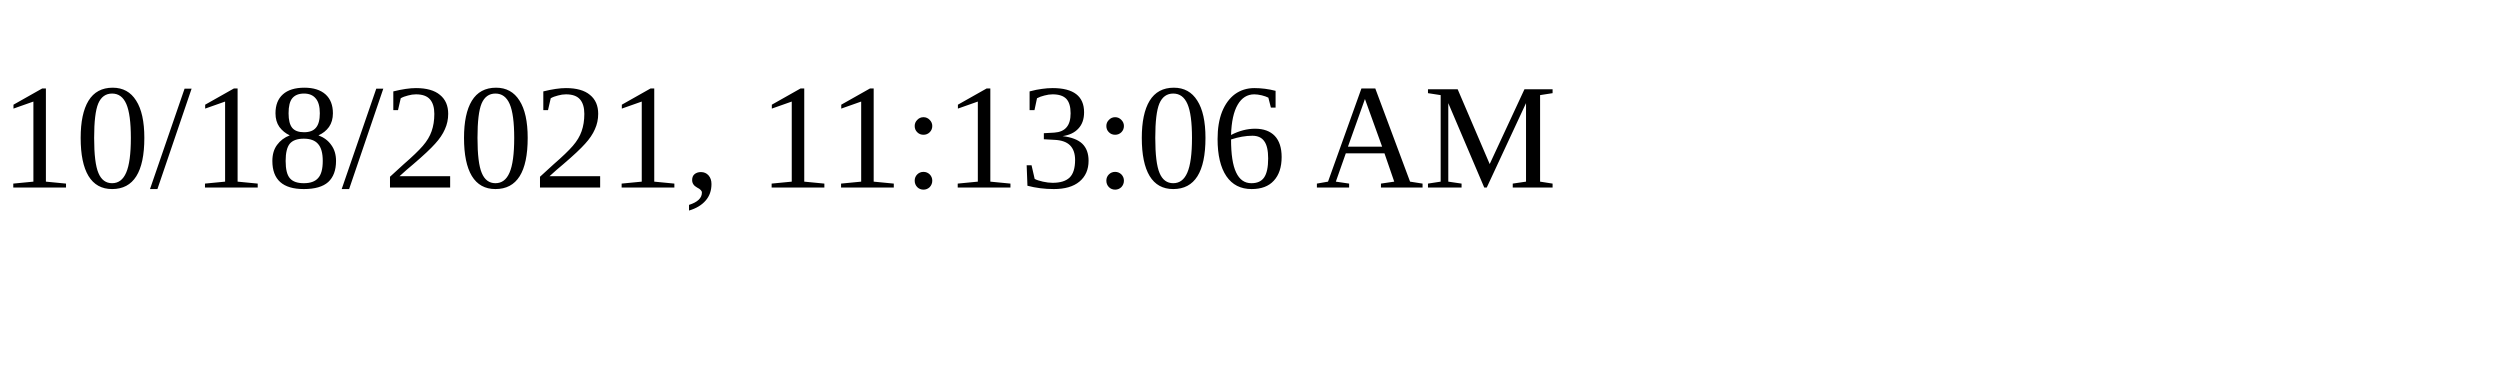
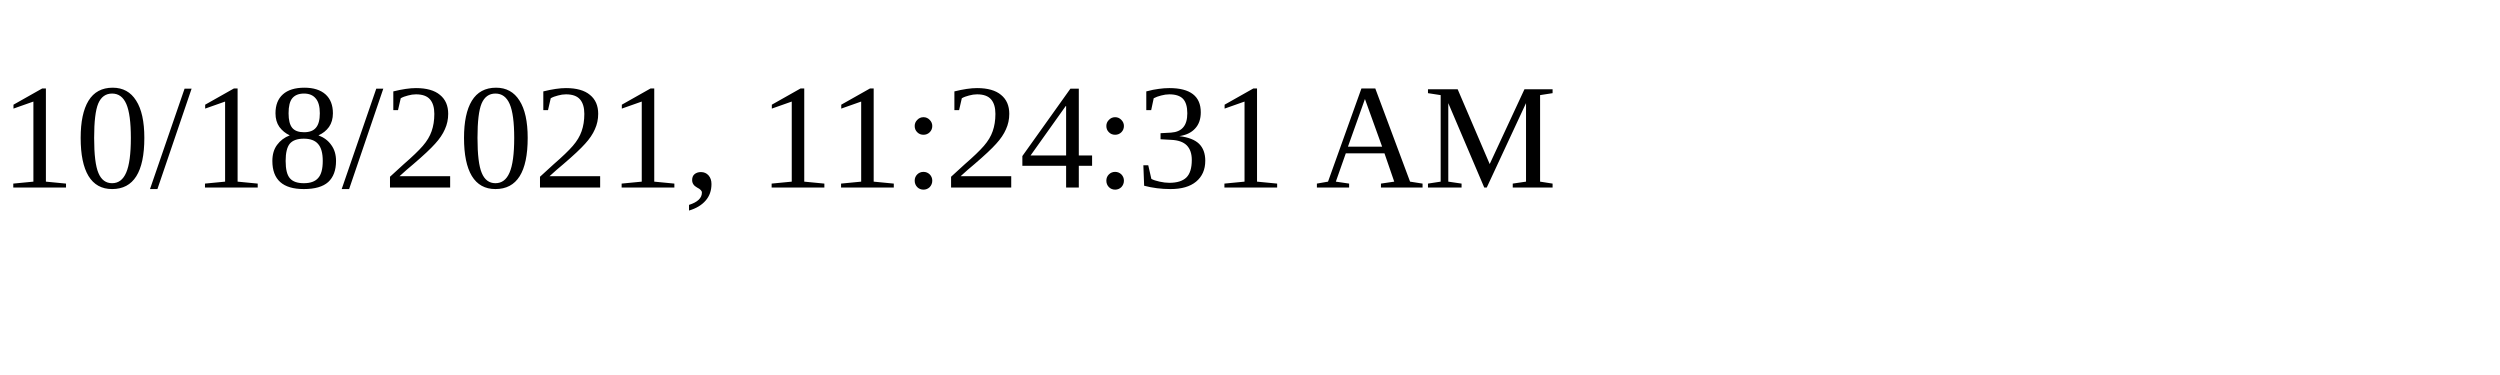
<svg xmlns="http://www.w3.org/2000/svg" height="30" width="200">
-   <text x="0" y="15">10/18/2021, 11:13:06 AM</text>
+   <text x="0" y="15">10/18/2021, 11:24:31 AM</text>
</svg>
